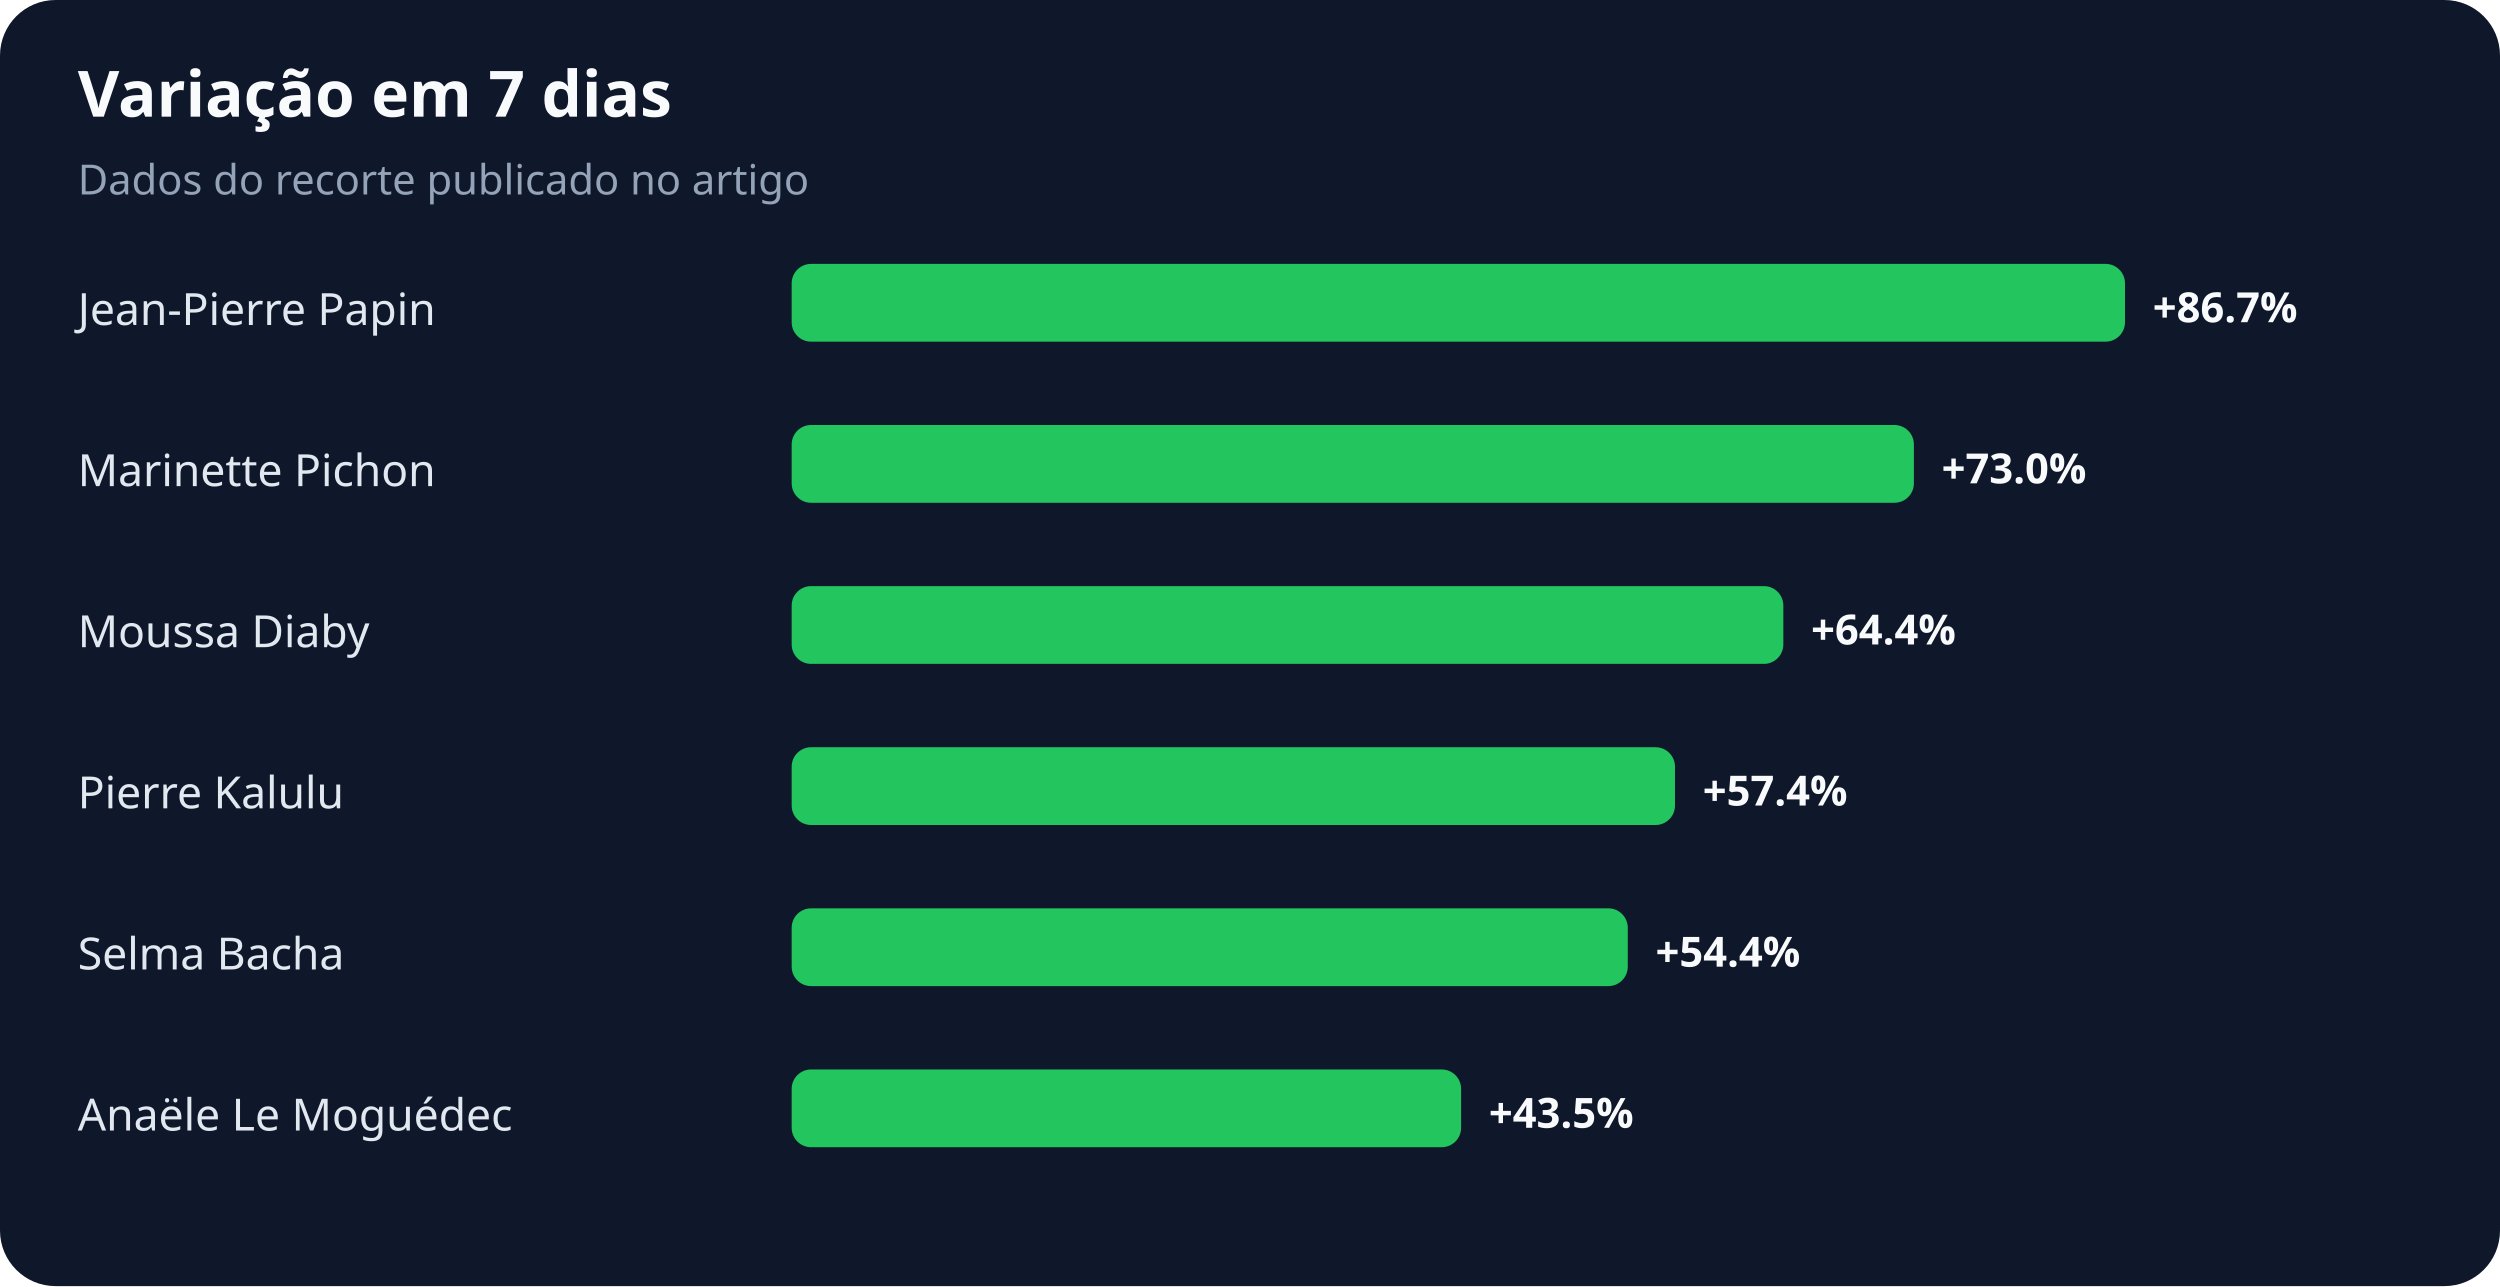
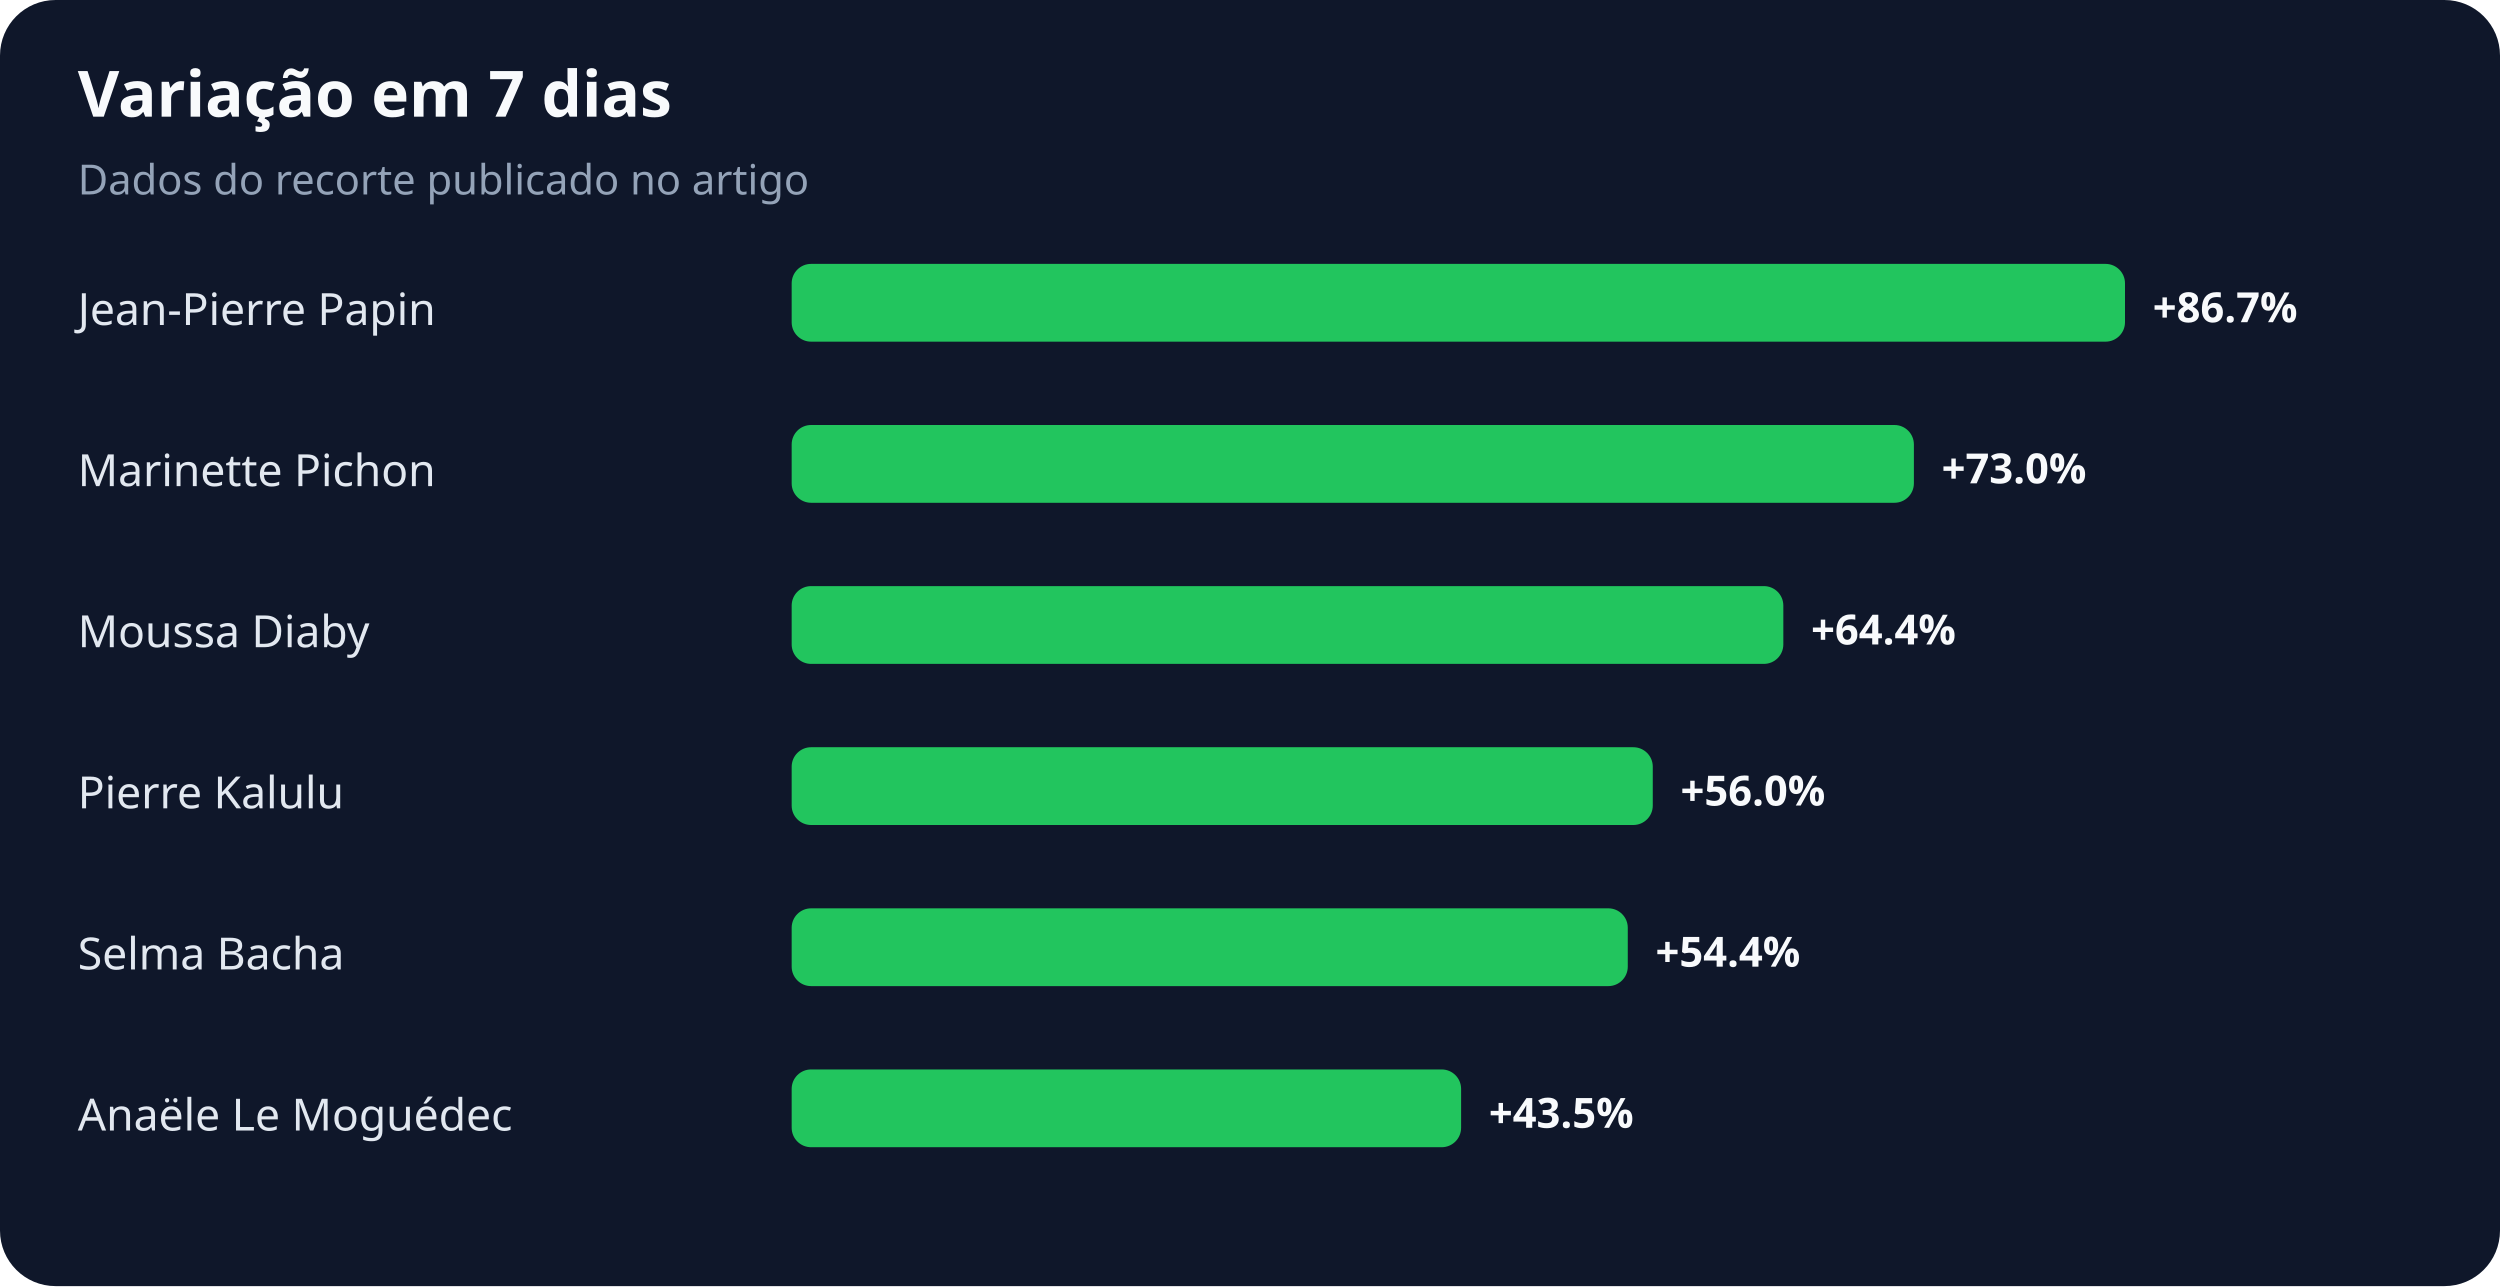
<svg xmlns="http://www.w3.org/2000/svg" width="900" height="463" viewBox="0 0 900 463" role="img" aria-labelledby="title desc">
  <rect width="100%" height="100%" rx="20" fill="#0f172a" />
  <text x="28" y="42" fill="#f8fafc" font-family="system-ui,sans-serif" font-size="23" font-weight="700">Variação em 7 dias</text>
  <text x="28" y="70" fill="#94a3b8" font-family="system-ui,sans-serif" font-size="15">Dados do recorte publicado no artigo</text>
  <text x="28" y="117" fill="#e2e8f0" font-family="system-ui,sans-serif" font-size="16">Jean-Pierre Papin</text>
  <rect x="285" y="95" width="480" height="28" rx="7" fill="#22c55e" />
  <text x="775" y="116" fill="#f8fafc" font-family="system-ui,sans-serif" font-size="15" font-weight="700">+86.7%</text>
  <text x="28" y="175" fill="#e2e8f0" font-family="system-ui,sans-serif" font-size="16">Marinette Pichon</text>
  <rect x="285" y="153" width="404" height="28" rx="7" fill="#22c55e" />
  <text x="699" y="174" fill="#f8fafc" font-family="system-ui,sans-serif" font-size="15" font-weight="700">+73.0%</text>
  <text x="28" y="233" fill="#e2e8f0" font-family="system-ui,sans-serif" font-size="16">Moussa Diaby</text>
  <rect x="285" y="211" width="357" height="28" rx="7" fill="#22c55e" />
  <text x="652" y="232" fill="#f8fafc" font-family="system-ui,sans-serif" font-size="15" font-weight="700">+64.4%</text>
  <text x="28" y="291" fill="#e2e8f0" font-family="system-ui,sans-serif" font-size="16">Pierre Kalulu</text>
-   <rect x="285" y="269" width="318" height="28" rx="7" fill="#22c55e" />
-   <text x="613" y="290" fill="#f8fafc" font-family="system-ui,sans-serif" font-size="15" font-weight="700">+57.4%</text>
+   <rect x="285" y="269" width="310" height="28" rx="7" fill="#22c55e" />
+   <text x="605" y="290" fill="#f8fafc" font-family="system-ui,sans-serif" font-size="15" font-weight="700">+56.0%</text>
  <text x="28" y="349" fill="#e2e8f0" font-family="system-ui,sans-serif" font-size="16">Selma Bacha</text>
  <rect x="285" y="327" width="301" height="28" rx="7" fill="#22c55e" />
  <text x="596" y="348" fill="#f8fafc" font-family="system-ui,sans-serif" font-size="15" font-weight="700">+54.4%</text>
  <text x="28" y="407" fill="#e2e8f0" font-family="system-ui,sans-serif" font-size="16">Anaële Le Moguédec</text>
  <rect x="285" y="385" width="241" height="28" rx="7" fill="#22c55e" />
  <text x="536" y="406" fill="#f8fafc" font-family="system-ui,sans-serif" font-size="15" font-weight="700">+43.5%</text>
</svg>
